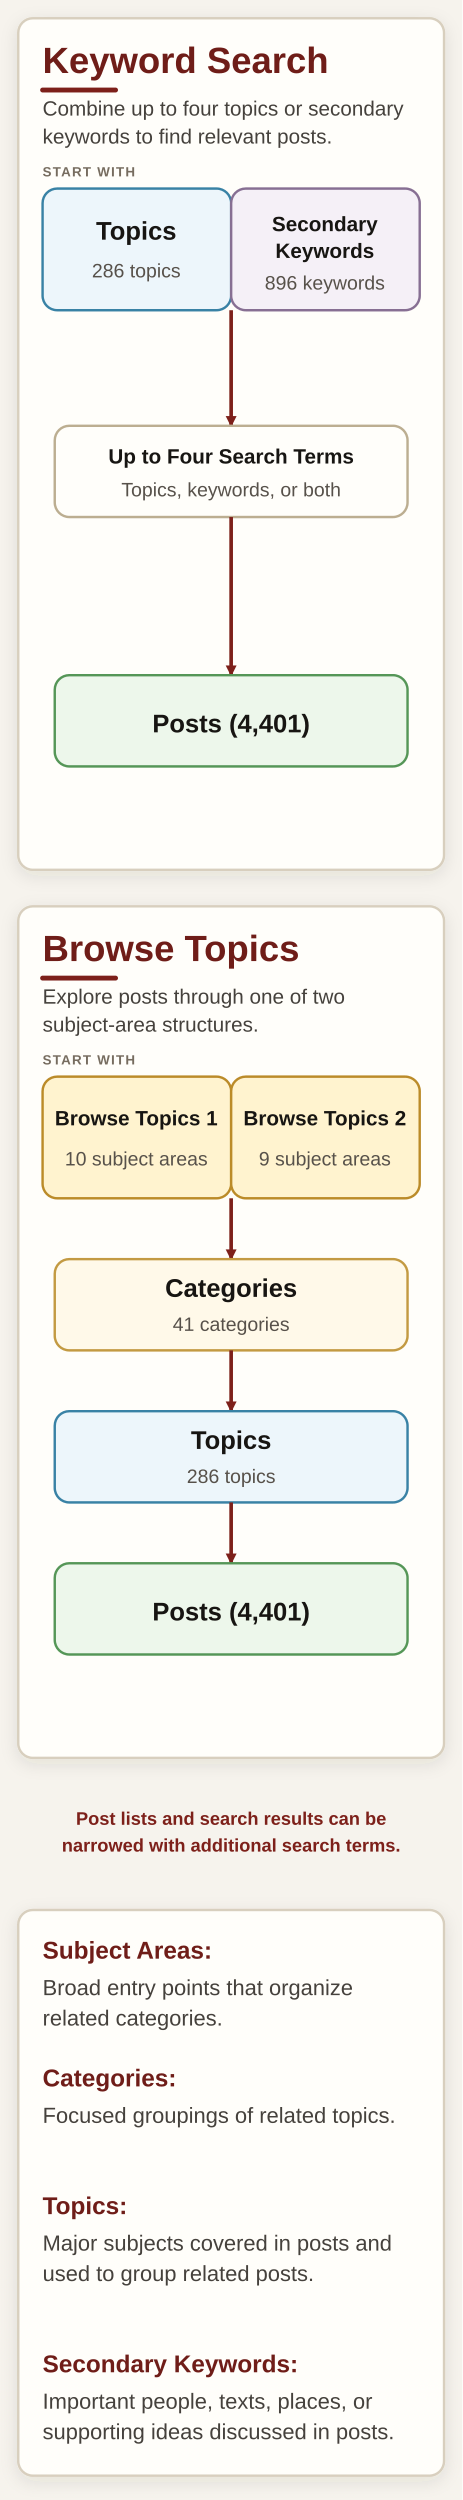
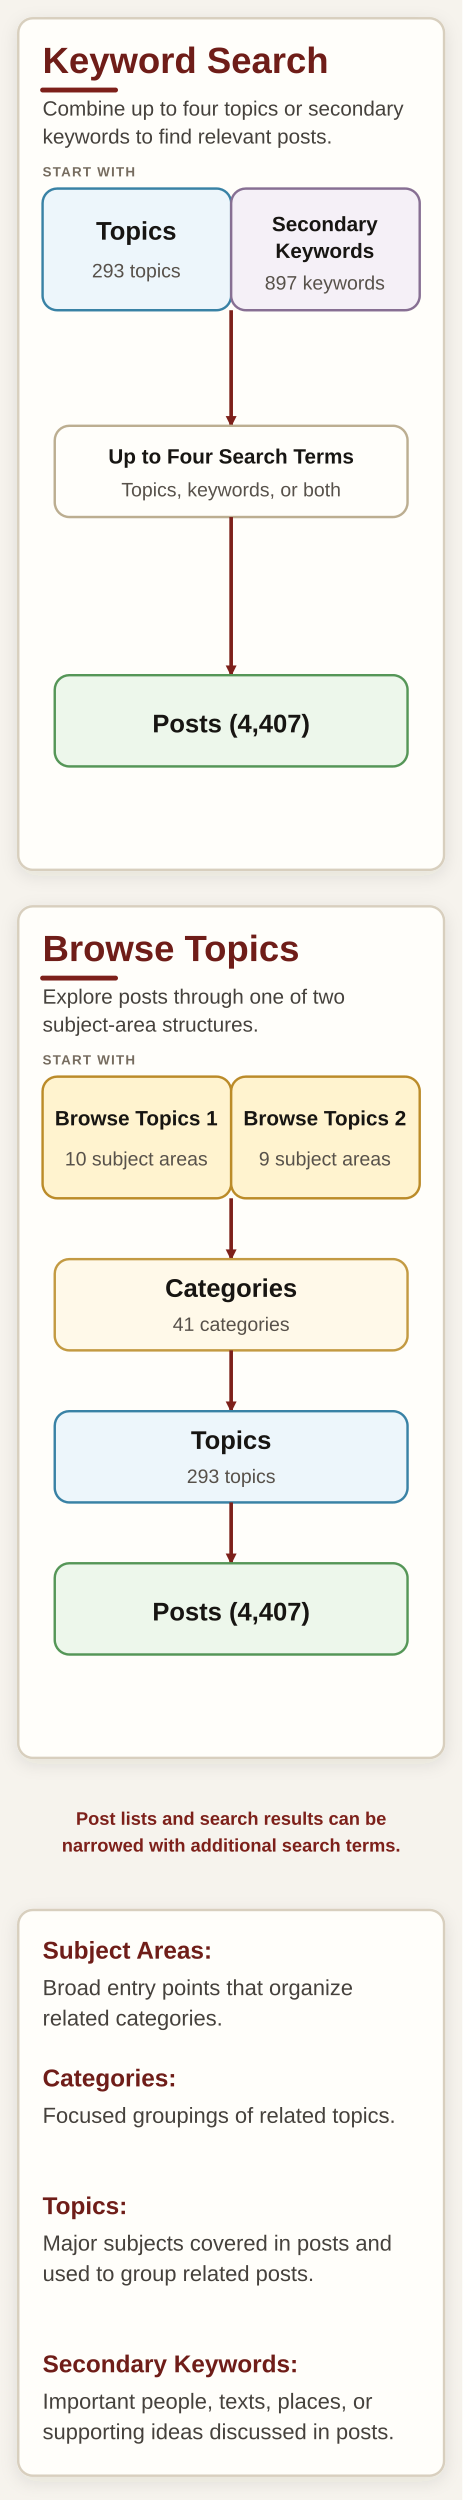
<svg xmlns="http://www.w3.org/2000/svg" width="380" height="2055" viewBox="0 0 380 2055" role="img" aria-labelledby="title description">
  <defs>
    <filter id="shadow" x="-10%" y="-10%" width="120%" height="130%">
      <feDropShadow dx="0" dy="4" stdDeviation="7" flood-color="#392d20" flood-opacity="0.10" />
    </filter>
    <marker id="arrow" markerWidth="9" markerHeight="9" refX="8" refY="4.5" orient="auto" markerUnits="userSpaceOnUse">
      <path d="M0,0 L9,4.5 L0,9 z" fill="#7d201a" />
    </marker>
    <style>
      .page { fill: #f6f3ed; }
      .panel { fill: #fffefa; stroke: #d8cfbe; stroke-width: 2; filter: url(#shadow); }
      .box { stroke-width: 2; }
      .process { fill: #fffefa; stroke: #bcae91; }
      .topic { fill: #edf6fb; stroke: #3982a5; }
      .keyword { fill: #f5f0f7; stroke: #876f93; }
      .subject { fill: #fff3cf; stroke: #bb8b29; }
      .category { fill: #fff9e9; stroke: #c39a42; }
      .post { fill: #edf7eb; stroke: #559657; }
      .heading { font: 700 44px Arial, Helvetica, sans-serif; fill: #6f1d18; }
      .subheading { font: 400 24px Arial, Helvetica, sans-serif; fill: #45413c; }
      .stage { font: 700 15px Arial, Helvetica, sans-serif; letter-spacing: 1.5px; fill: #766c5f; }
      .label { font: 700 29px Arial, Helvetica, sans-serif; fill: #171512; }
      .label-small { font: 700 24px Arial, Helvetica, sans-serif; fill: #171512; }
      .count { font: 400 22px Arial, Helvetica, sans-serif; fill: #57514a; }
      .note { font: 600 21px Arial, Helvetica, sans-serif; fill: #7d201a; }
      .definition-title { font: 700 26px Arial, Helvetica, sans-serif; fill: #6f1d18; }
      .definition { font: 400 22px Arial, Helvetica, sans-serif; fill: #45413c; }
      .arrow { fill: none; stroke: #7d201a; stroke-width: 3; marker-end: url(#arrow); }
      .accent { stroke: #7d201a; stroke-width: 5; stroke-linecap: round; }
      .divider { stroke: #ddd4c4; stroke-width: 1.5; }
    </style>
  </defs>
  <rect class="page" width="100%" height="100%" />
  <style>
    .heading { font-size: 30px; }
    .subheading { font-size: 17px; }
    .stage { font-size: 11px; letter-spacing: 1px; }
    .label { font-size: 21px; }
    .label-small { font-size: 17px; }
    .count { font-size: 16px; }
    .note { font-size: 15px; }
    .definition { font-size: 18px; }
    .definition-title { font-size: 20px; }
    .accent { stroke-width: 4; }
  </style>
  <rect class="panel" x="15" y="15" width="350" height="700" rx="12" />
  <text class="heading" x="35" y="60">Keyword Search</text>
  <line class="accent" x1="35" y1="74" x2="95" y2="74" />
  <text class="subheading" x="35" y="95">Combine up to four topics or secondary</text>
  <text class="subheading" x="35" y="118">keywords to find relevant posts.</text>
  <text class="stage" x="35" y="145">START WITH</text>
  <rect class="box topic" x="35" y="155" width="155" height="100" rx="12" />
  <rect class="box keyword" x="190" y="155" width="155" height="100" rx="12" />
  <text class="label" x="112" y="197" text-anchor="middle">Topics</text>
-   <text class="count" x="112" y="228" text-anchor="middle">286 topics</text>
+   <text class="count" x="112" y="228" text-anchor="middle">293 topics</text>
  <text class="label-small" x="267" y="190" text-anchor="middle">Secondary</text>
  <text class="label-small" x="267" y="212" text-anchor="middle">Keywords</text>
-   <text class="count" x="267" y="238" text-anchor="middle">896 keywords</text>
+   <text class="count" x="267" y="238" text-anchor="middle">897 keywords</text>
  <path class="arrow" d="M190 255 L190 350" />
  <rect class="box process" x="45" y="350" width="290" height="75" rx="12" />
  <text class="label-small" x="190" y="381" text-anchor="middle">Up to Four Search Terms</text>
  <text class="count" x="190" y="408" text-anchor="middle">Topics, keywords, or both</text>
  <path class="arrow" d="M190 425 L190 555" />
  <rect class="box post" x="45" y="555" width="290" height="75" rx="12" />
-   <text class="label" x="190" y="602" text-anchor="middle">Posts (4,401)</text>
+   <text class="label" x="190" y="602" text-anchor="middle">Posts (4,407)</text>
  <rect class="panel" x="15" y="745" width="350" height="700" rx="12" />
  <text class="heading" x="35" y="790">Browse Topics</text>
  <line class="accent" x1="35" y1="804" x2="95" y2="804" />
  <text class="subheading" x="35" y="825">Explore posts through one of two</text>
  <text class="subheading" x="35" y="848">subject-area structures.</text>
  <text class="stage" x="35" y="875">START WITH</text>
  <rect class="box subject" x="35" y="885" width="155" height="100" rx="12" />
  <rect class="box subject" x="190" y="885" width="155" height="100" rx="12" />
  <text class="label-small" x="112" y="925" text-anchor="middle">Browse Topics 1</text>
  <text class="count" x="112" y="958" text-anchor="middle">10 subject areas</text>
  <text class="label-small" x="267" y="925" text-anchor="middle">Browse Topics 2</text>
  <text class="count" x="267" y="958" text-anchor="middle">9 subject areas</text>
  <path class="arrow" d="M190 985 L190 1035" />
  <rect class="box category" x="45" y="1035" width="290" height="75" rx="12" />
  <text class="label" x="190" y="1066" text-anchor="middle">Categories</text>
  <text class="count" x="190" y="1094" text-anchor="middle">41 categories</text>
  <path class="arrow" d="M190 1110 L190 1160" />
  <rect class="box topic" x="45" y="1160" width="290" height="75" rx="12" />
  <text class="label" x="190" y="1191" text-anchor="middle">Topics</text>
-   <text class="count" x="190" y="1219" text-anchor="middle">286 topics</text>
+   <text class="count" x="190" y="1219" text-anchor="middle">293 topics</text>
  <path class="arrow" d="M190 1235 L190 1285" />
  <rect class="box post" x="45" y="1285" width="290" height="75" rx="12" />
-   <text class="label" x="190" y="1332" text-anchor="middle">Posts (4,401)</text>
+   <text class="label" x="190" y="1332" text-anchor="middle">Posts (4,407)</text>
  <text class="note" x="190" y="1500" text-anchor="middle">Post lists and search results can be</text>
  <text class="note" x="190" y="1522" text-anchor="middle">narrowed with additional search terms.</text>
  <rect class="panel" x="15" y="1570" width="350" height="465" rx="12" />
  <text class="definition" x="35" y="1610">
    <tspan class="definition-title">Subject Areas:</tspan>
  </text>
  <text class="definition" x="35" y="1640">Broad entry points that organize</text>
  <text class="definition" x="35" y="1665">related categories.</text>
  <text class="definition" x="35" y="1715">
    <tspan class="definition-title">Categories:</tspan>
  </text>
  <text class="definition" x="35" y="1745">Focused groupings of related topics.</text>
  <text class="definition" x="35" y="1820">
    <tspan class="definition-title">Topics:</tspan>
  </text>
  <text class="definition" x="35" y="1850">Major subjects covered in posts and</text>
  <text class="definition" x="35" y="1875">used to group related posts.</text>
  <text class="definition" x="35" y="1950">
    <tspan class="definition-title">Secondary Keywords:</tspan>
  </text>
  <text class="definition" x="35" y="1980">Important people, texts, places, or</text>
  <text class="definition" x="35" y="2005">supporting ideas discussed in posts.</text>
</svg>
